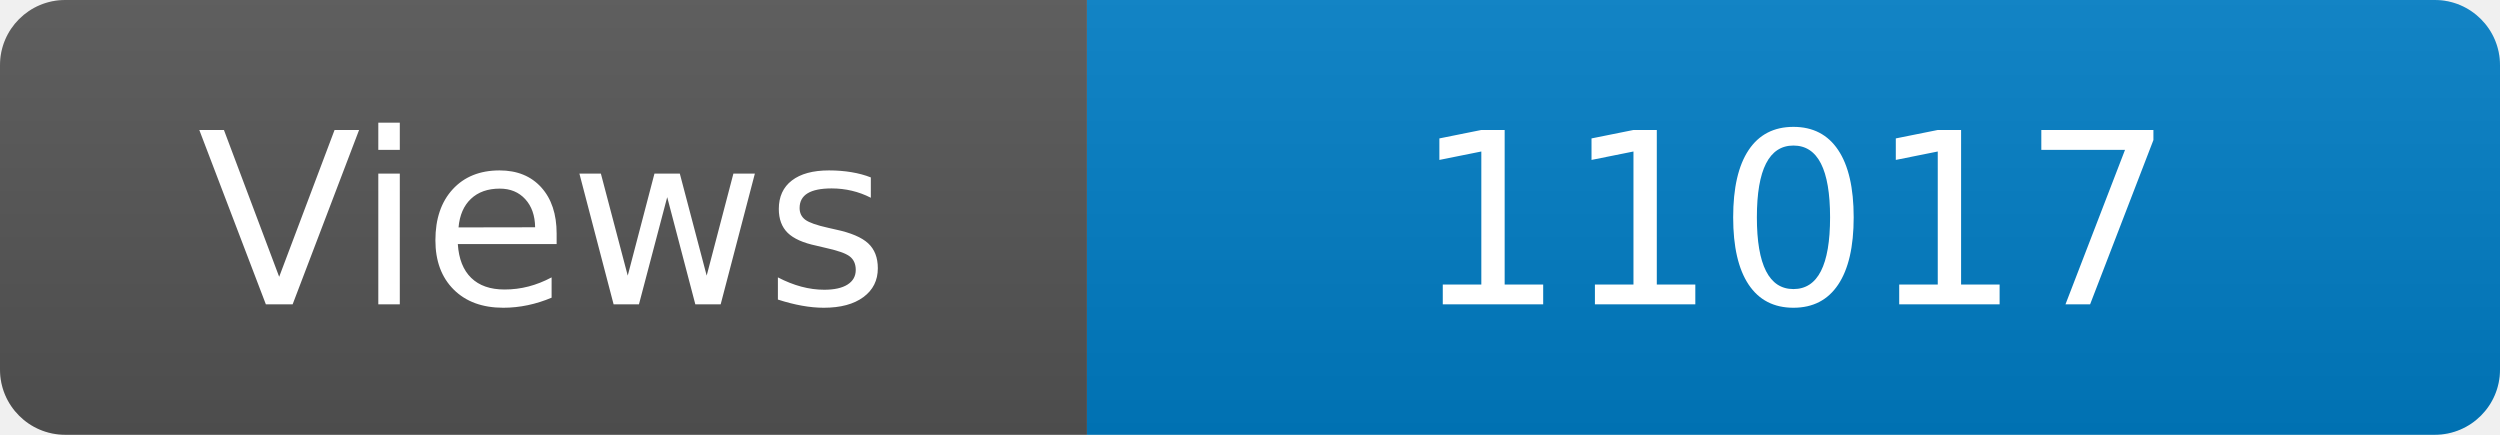
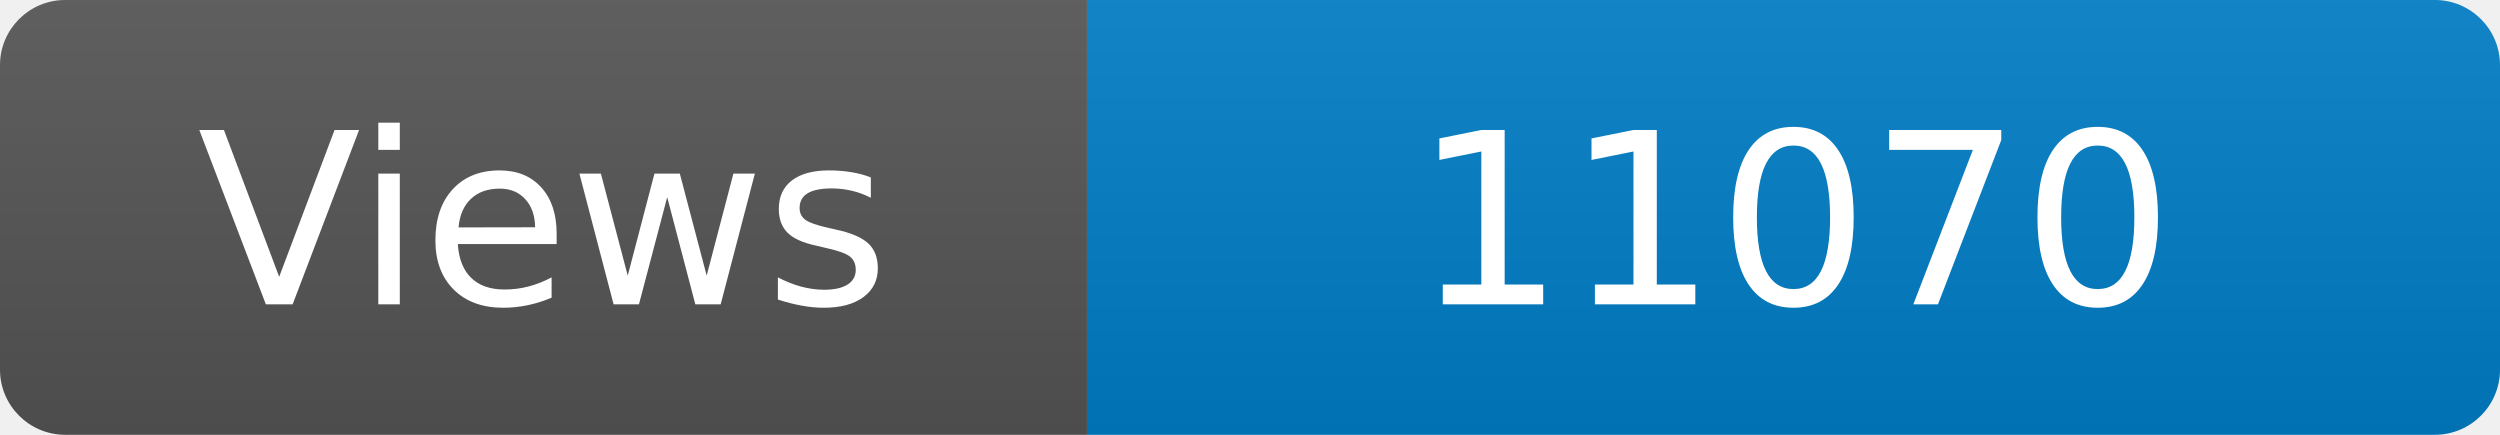
<svg xmlns="http://www.w3.org/2000/svg" width="115" height="20" role="img" aria-label="Maintained?: yes">
  <linearGradient id="s" x2="0" y2="100%">
    <stop offset="0" stop-color="#bbb" stop-opacity=".1" />
    <stop offset="1" stop-opacity=".1" />
  </linearGradient>
  <clipPath id="r">
    <rect width="115" height="20" rx="3" fill="#fff" />
  </clipPath>
  <g clip-path="url(#r)">
    <rect width="50" height="20" fill="#555" />
    <rect x="50" width="160" height="20" fill="#007ec6" />
    <rect width="115" height="20" fill="url(#s)" />
  </g>
  <g fill="#fff" text-anchor="middle" font-family="Verdana,Geneva,DejaVu Sans,sans-serif" font-size="110">
    <text x="250" y="140" transform="scale(.1)" fill="#fff">Views</text>
-     <text x="825" y="140" transform="scale(.1)" fill="#fff">11017</text>
+     <text x="825" y="140" transform="scale(.1)" fill="#fff">11070</text>
  </g>
</svg>
